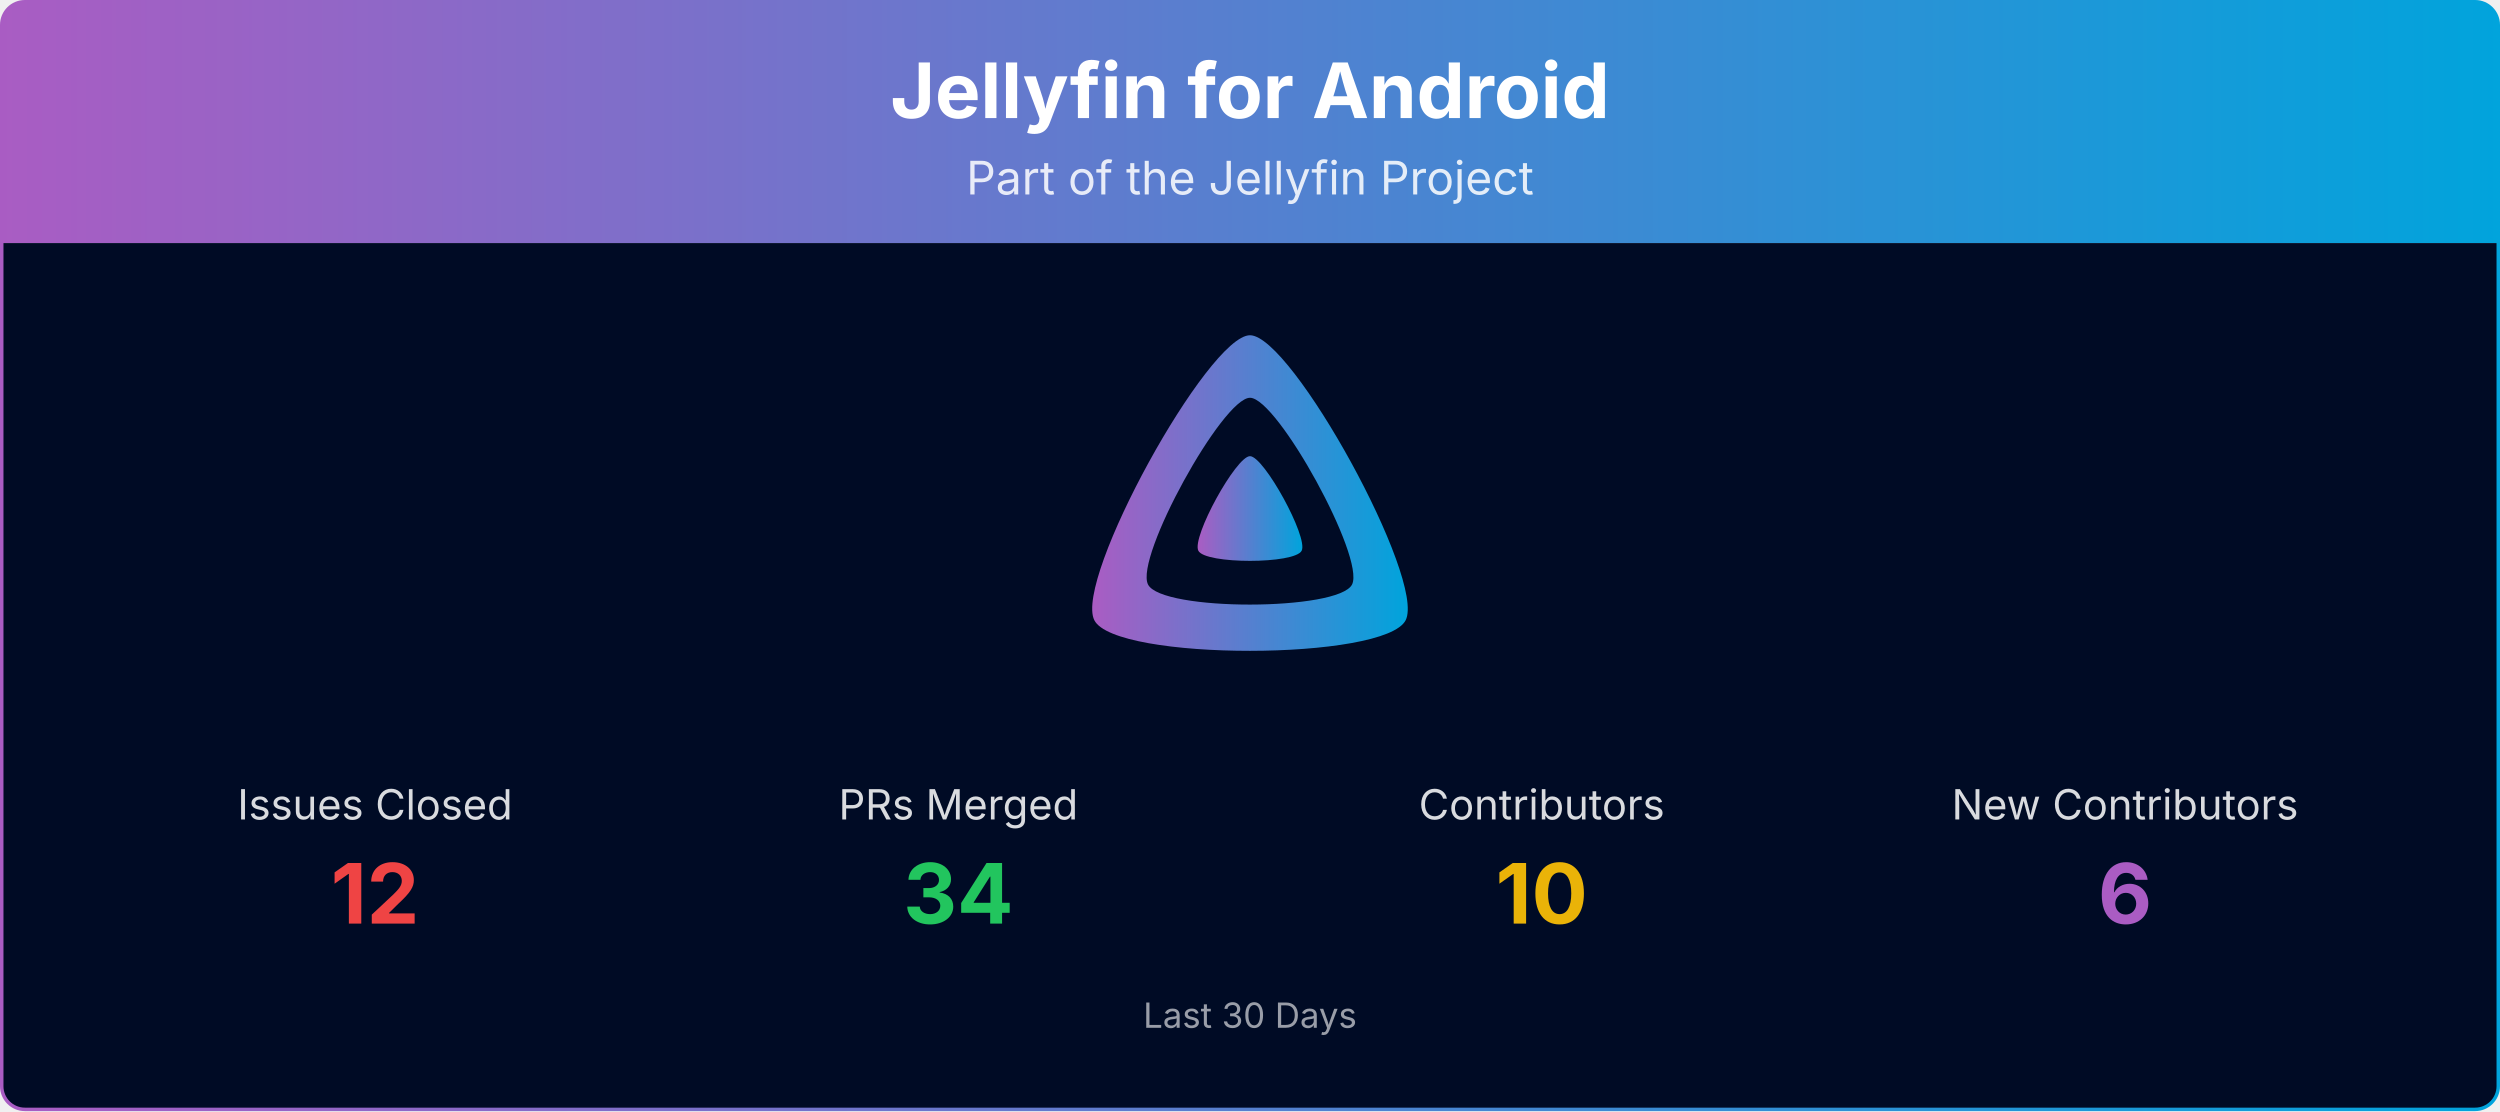
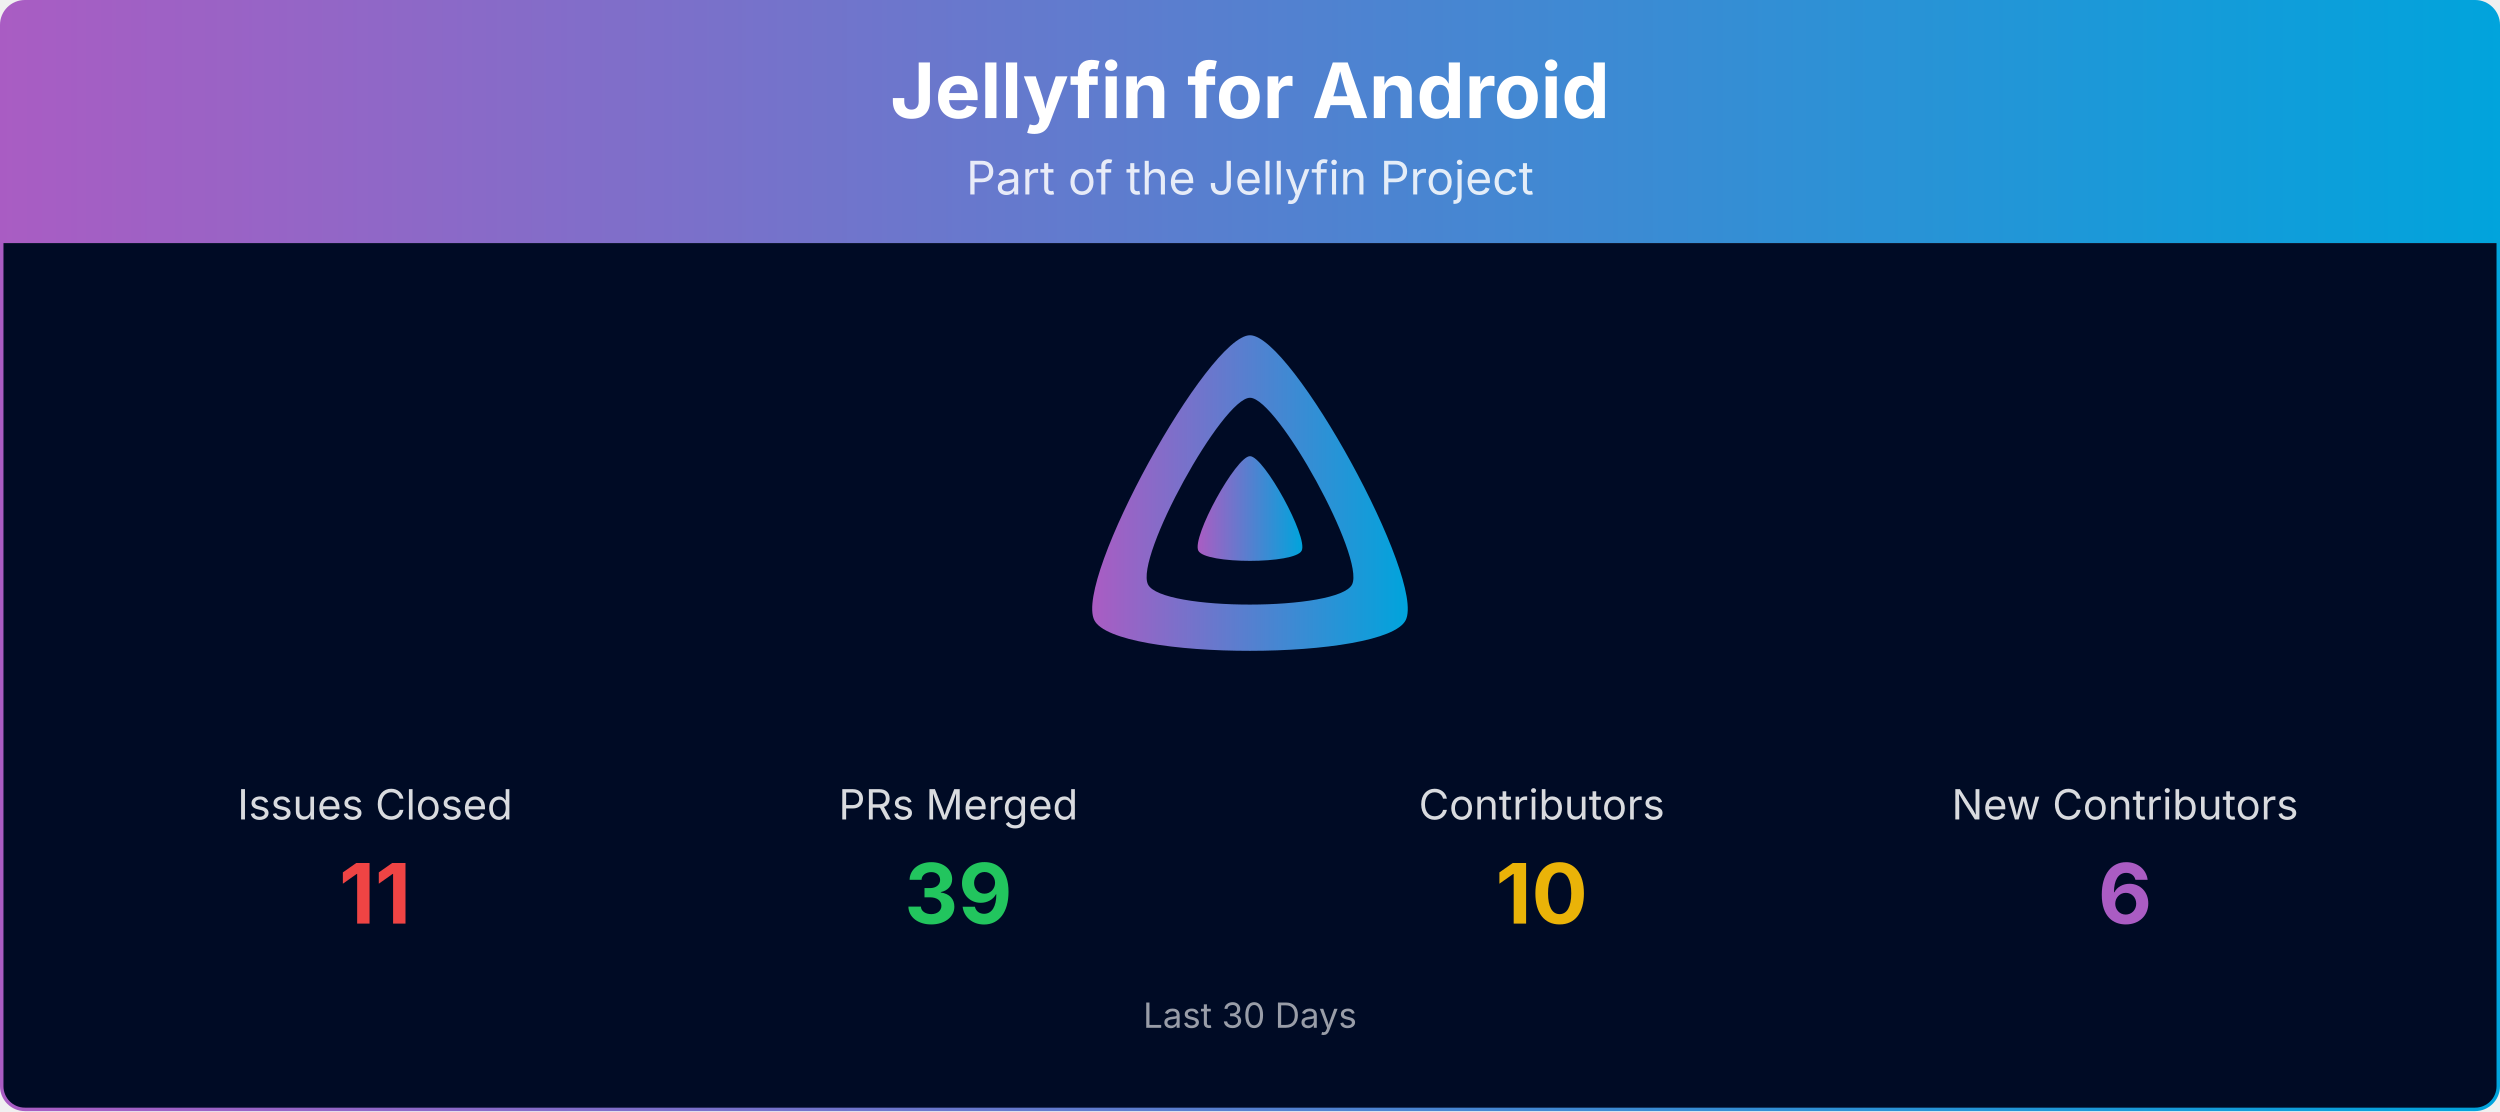
<svg xmlns="http://www.w3.org/2000/svg" viewBox="0 0 1080 480" width="100%" role="img" aria-label="Jellyfin for Android">
  <defs>
    <linearGradient id="banner-jellyfin-android-grad" x1="0" y1="0" x2="1" y2="0">
      <stop offset="0%" stop-color="#AA5CC3" />
      <stop offset="100%" stop-color="#00A4DC" />
    </linearGradient>
    <clipPath id="banner-jellyfin-android-grad-clip">
      <rect x="0.75" y="0.75" width="1078.5" height="478.5" rx="10" ry="10" />
    </clipPath>
  </defs>
  <g clip-path="url(#banner-jellyfin-android-grad-clip)">
    <path d="M0.75,10.75 A10.0,10.0 0 0 1 10.75,0.75 L1069.25,0.75 A10.0,10.0 0 0 1 1079.25,10.75 L1079.25,105.00 L0.75,105.00 Z" fill="url(#banner-jellyfin-android-grad)" />
    <text x="540.0" y="51" text-anchor="middle" font-size="33" font-weight="700" font-family="Plus Jakarta Sans, system-ui, -apple-system, Segoe UI, sans-serif" fill="#ffffff">Jellyfin for Android</text>
    <text x="540.0" y="84" text-anchor="middle" font-size="20" font-family="Plus Jakarta Sans, system-ui, -apple-system, Segoe UI, sans-serif" fill="#ffffff" opacity="0.85">Part of the Jellyfin Project</text>
    <rect x="0.75" y="105" width="1078.5" height="374.25" fill="#000b25" />
    <g transform="translate(465.00,138.00) scale(0.29297)">
      <path fill="url(#banner-jellyfin-android-grad)" fill-rule="evenodd" d="M256,23.3c-61.6,0-259.8,359.4-229.6,420.1s429.3,60,459.2,0S317.6,23.3,256,23.3zM406.5,390.8c-19.6,39.3-281.1,39.8-300.9,0s110.1-275.3,150.4-275.3S426.1,351.4,406.5,390.8z" />
      <path fill="url(#banner-jellyfin-android-grad)" d="M256,201.6c-20.4,0-86.2,119.3-76.2,139.4s142.5,19.9,152.4,0S276.5,201.6,256,201.6z" />
    </g>
    <text x="162.0" y="354.0" text-anchor="middle" font-size="18" font-family="Plus Jakarta Sans, system-ui, -apple-system, Segoe UI, sans-serif" fill="#ffffff" opacity="0.85">Issues Closed</text>
-     <text x="162.0" y="399.0" text-anchor="middle" font-size="36" font-weight="700" font-family="Plus Jakarta Sans, system-ui, -apple-system, Segoe UI, sans-serif" fill="#ef4444">12</text>
+     <text x="162.0" y="399.0" text-anchor="middle" font-size="36" font-weight="700" font-family="Plus Jakarta Sans, system-ui, -apple-system, Segoe UI, sans-serif" fill="#ef4444">11</text>
    <text x="414.0" y="354.0" text-anchor="middle" font-size="18" font-family="Plus Jakarta Sans, system-ui, -apple-system, Segoe UI, sans-serif" fill="#ffffff" opacity="0.85">PRs Merged</text>
-     <text x="414.0" y="399.0" text-anchor="middle" font-size="36" font-weight="700" font-family="Plus Jakarta Sans, system-ui, -apple-system, Segoe UI, sans-serif" fill="#22c55e">34</text>
+     <text x="414.0" y="399.0" text-anchor="middle" font-size="36" font-weight="700" font-family="Plus Jakarta Sans, system-ui, -apple-system, Segoe UI, sans-serif" fill="#22c55e">39</text>
    <text x="666.0" y="354.0" text-anchor="middle" font-size="18" font-family="Plus Jakarta Sans, system-ui, -apple-system, Segoe UI, sans-serif" fill="#ffffff" opacity="0.85">Contributors</text>
    <text x="666.0" y="399.0" text-anchor="middle" font-size="36" font-weight="700" font-family="Plus Jakarta Sans, system-ui, -apple-system, Segoe UI, sans-serif" fill="#eab308">10</text>
    <text x="918.0" y="354.0" text-anchor="middle" font-size="18" font-family="Plus Jakarta Sans, system-ui, -apple-system, Segoe UI, sans-serif" fill="#ffffff" opacity="0.85">New Contributors</text>
    <text x="918.0" y="399.0" text-anchor="middle" font-size="36" font-weight="700" font-family="Plus Jakarta Sans, system-ui, -apple-system, Segoe UI, sans-serif" fill="#AA5CC3">6</text>
    <text x="540.0" y="444.0" text-anchor="middle" font-size="15" font-family="Plus Jakarta Sans, system-ui, -apple-system, Segoe UI, sans-serif" fill="#ffffff" opacity="0.6">Last 30 Days</text>
  </g>
  <rect x="0.75" y="0.75" width="1078.5" height="478.5" rx="10" ry="10" fill="none" stroke="url(#banner-jellyfin-android-grad)" stroke-width="1.5" />
</svg>
